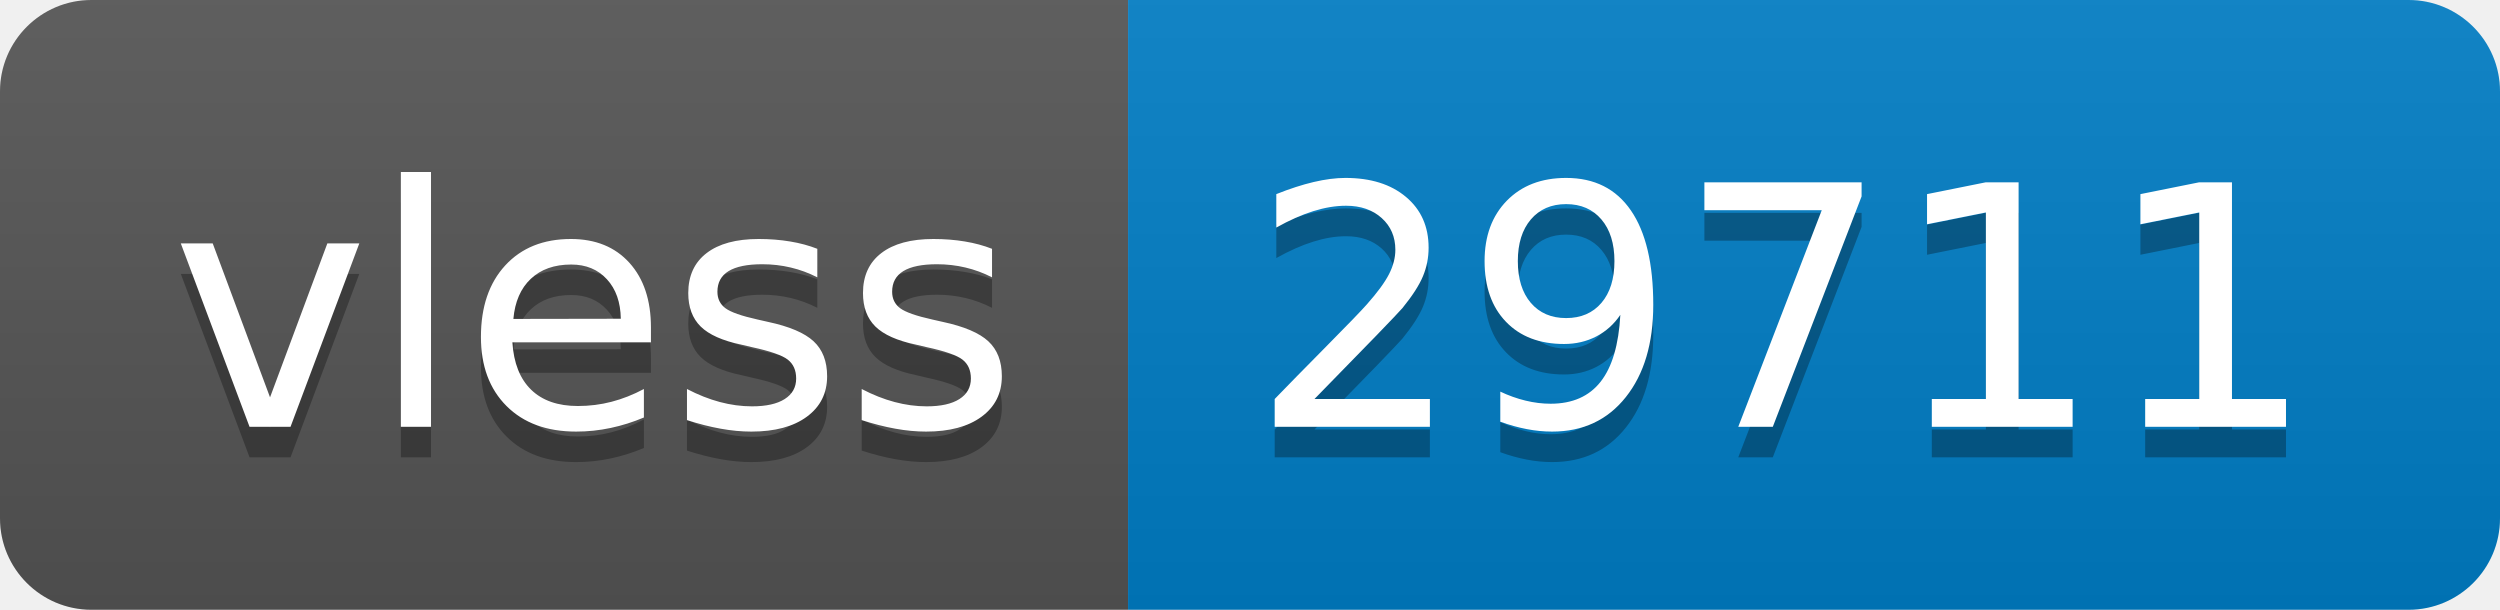
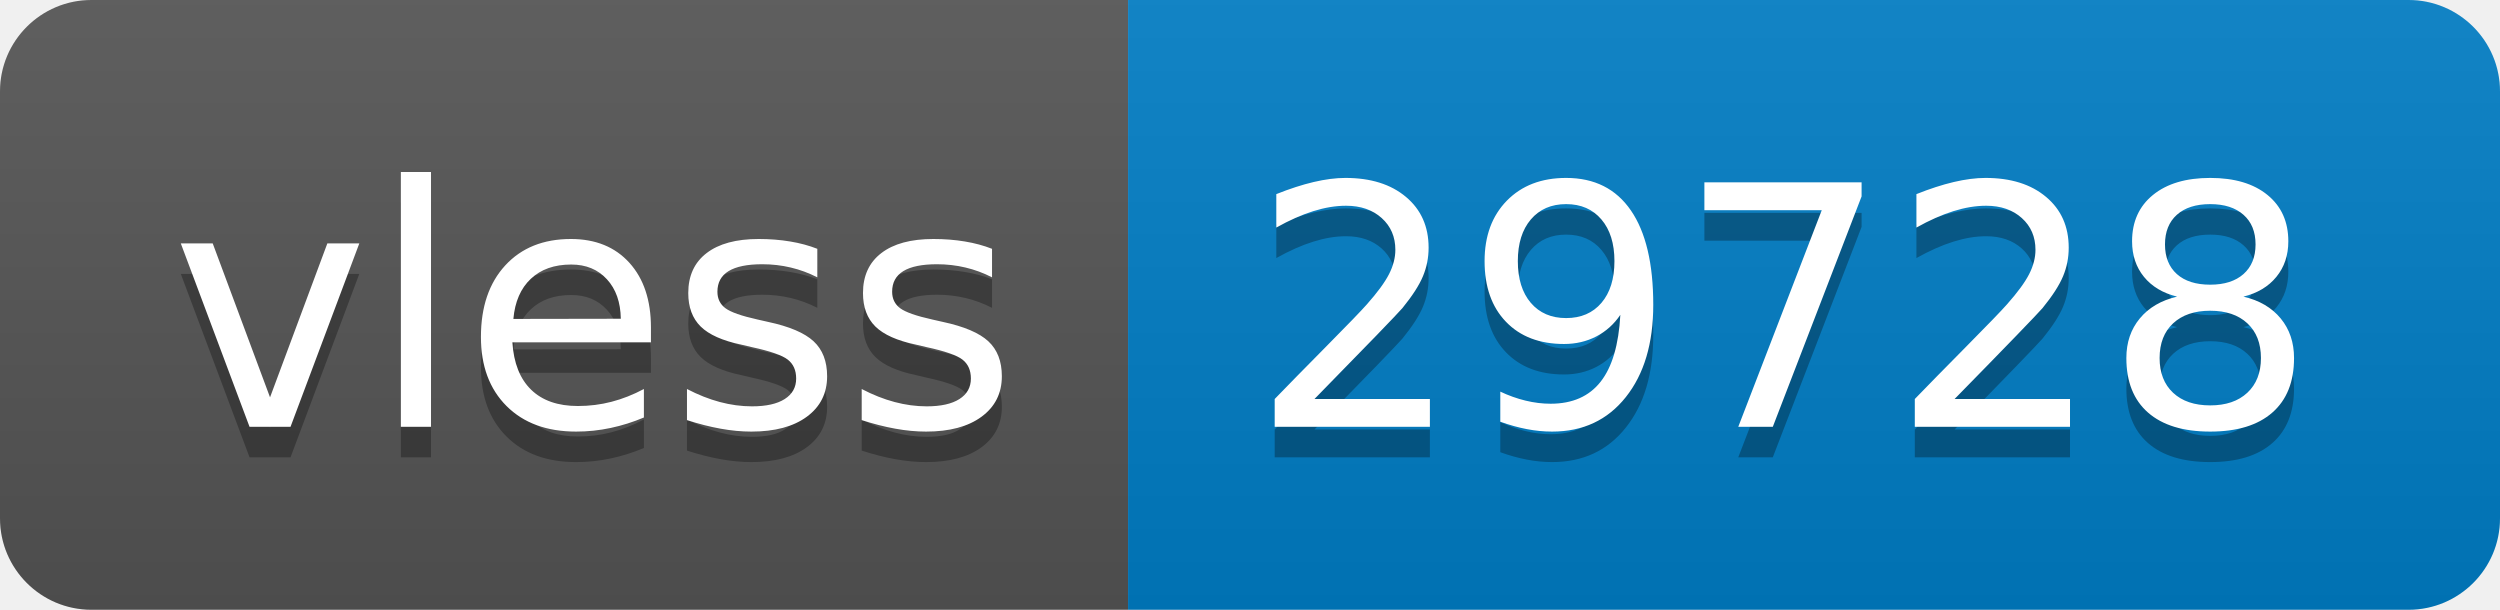
- <svg xmlns="http://www.w3.org/2000/svg" width="82" height="20" role="img" aria-label="vless: 29711">
+ <svg xmlns="http://www.w3.org/2000/svg" width="82" height="20" role="img" aria-label="vless: 29728">
  <linearGradient id="s" x2="0" y2="100%">
    <stop offset="0" stop-color="#bbb" stop-opacity=".1" />
    <stop offset="1" stop-opacity=".1" />
  </linearGradient>
  <clipPath id="r">
    <rect width="82" height="20" rx="3" fill="#fff" />
  </clipPath>
  <g clip-path="url(#r)">
    <rect width="37" height="20" fill="#555" />
    <rect x="37" width="45" height="20" fill="#007ec6" />
    <rect width="82" height="20" fill="url(#s)" />
  </g>
  <g fill="#fff" text-anchor="middle" font-family="Verdana,Geneva,DejaVu Sans,sans-serif" text-rendering="geometricPrecision" font-size="110">
    <text aria-hidden="true" x="195" y="150" fill="#010101" fill-opacity=".3" transform="scale(.1)" textLength="270">vless</text>
    <text x="195" y="140" transform="scale(.1)" fill="#fff" textLength="270">vless</text>
-     <text aria-hidden="true" x="585" y="150" fill="#010101" fill-opacity=".3" transform="scale(.1)" textLength="350">29711</text>
-     <text x="585" y="140" transform="scale(.1)" fill="#fff" textLength="350">29711</text>
+     <text aria-hidden="true" x="585" y="150" fill="#010101" fill-opacity=".3" transform="scale(.1)" textLength="350">29728</text>
+     <text x="585" y="140" transform="scale(.1)" fill="#fff" textLength="350">29728</text>
  </g>
</svg>
